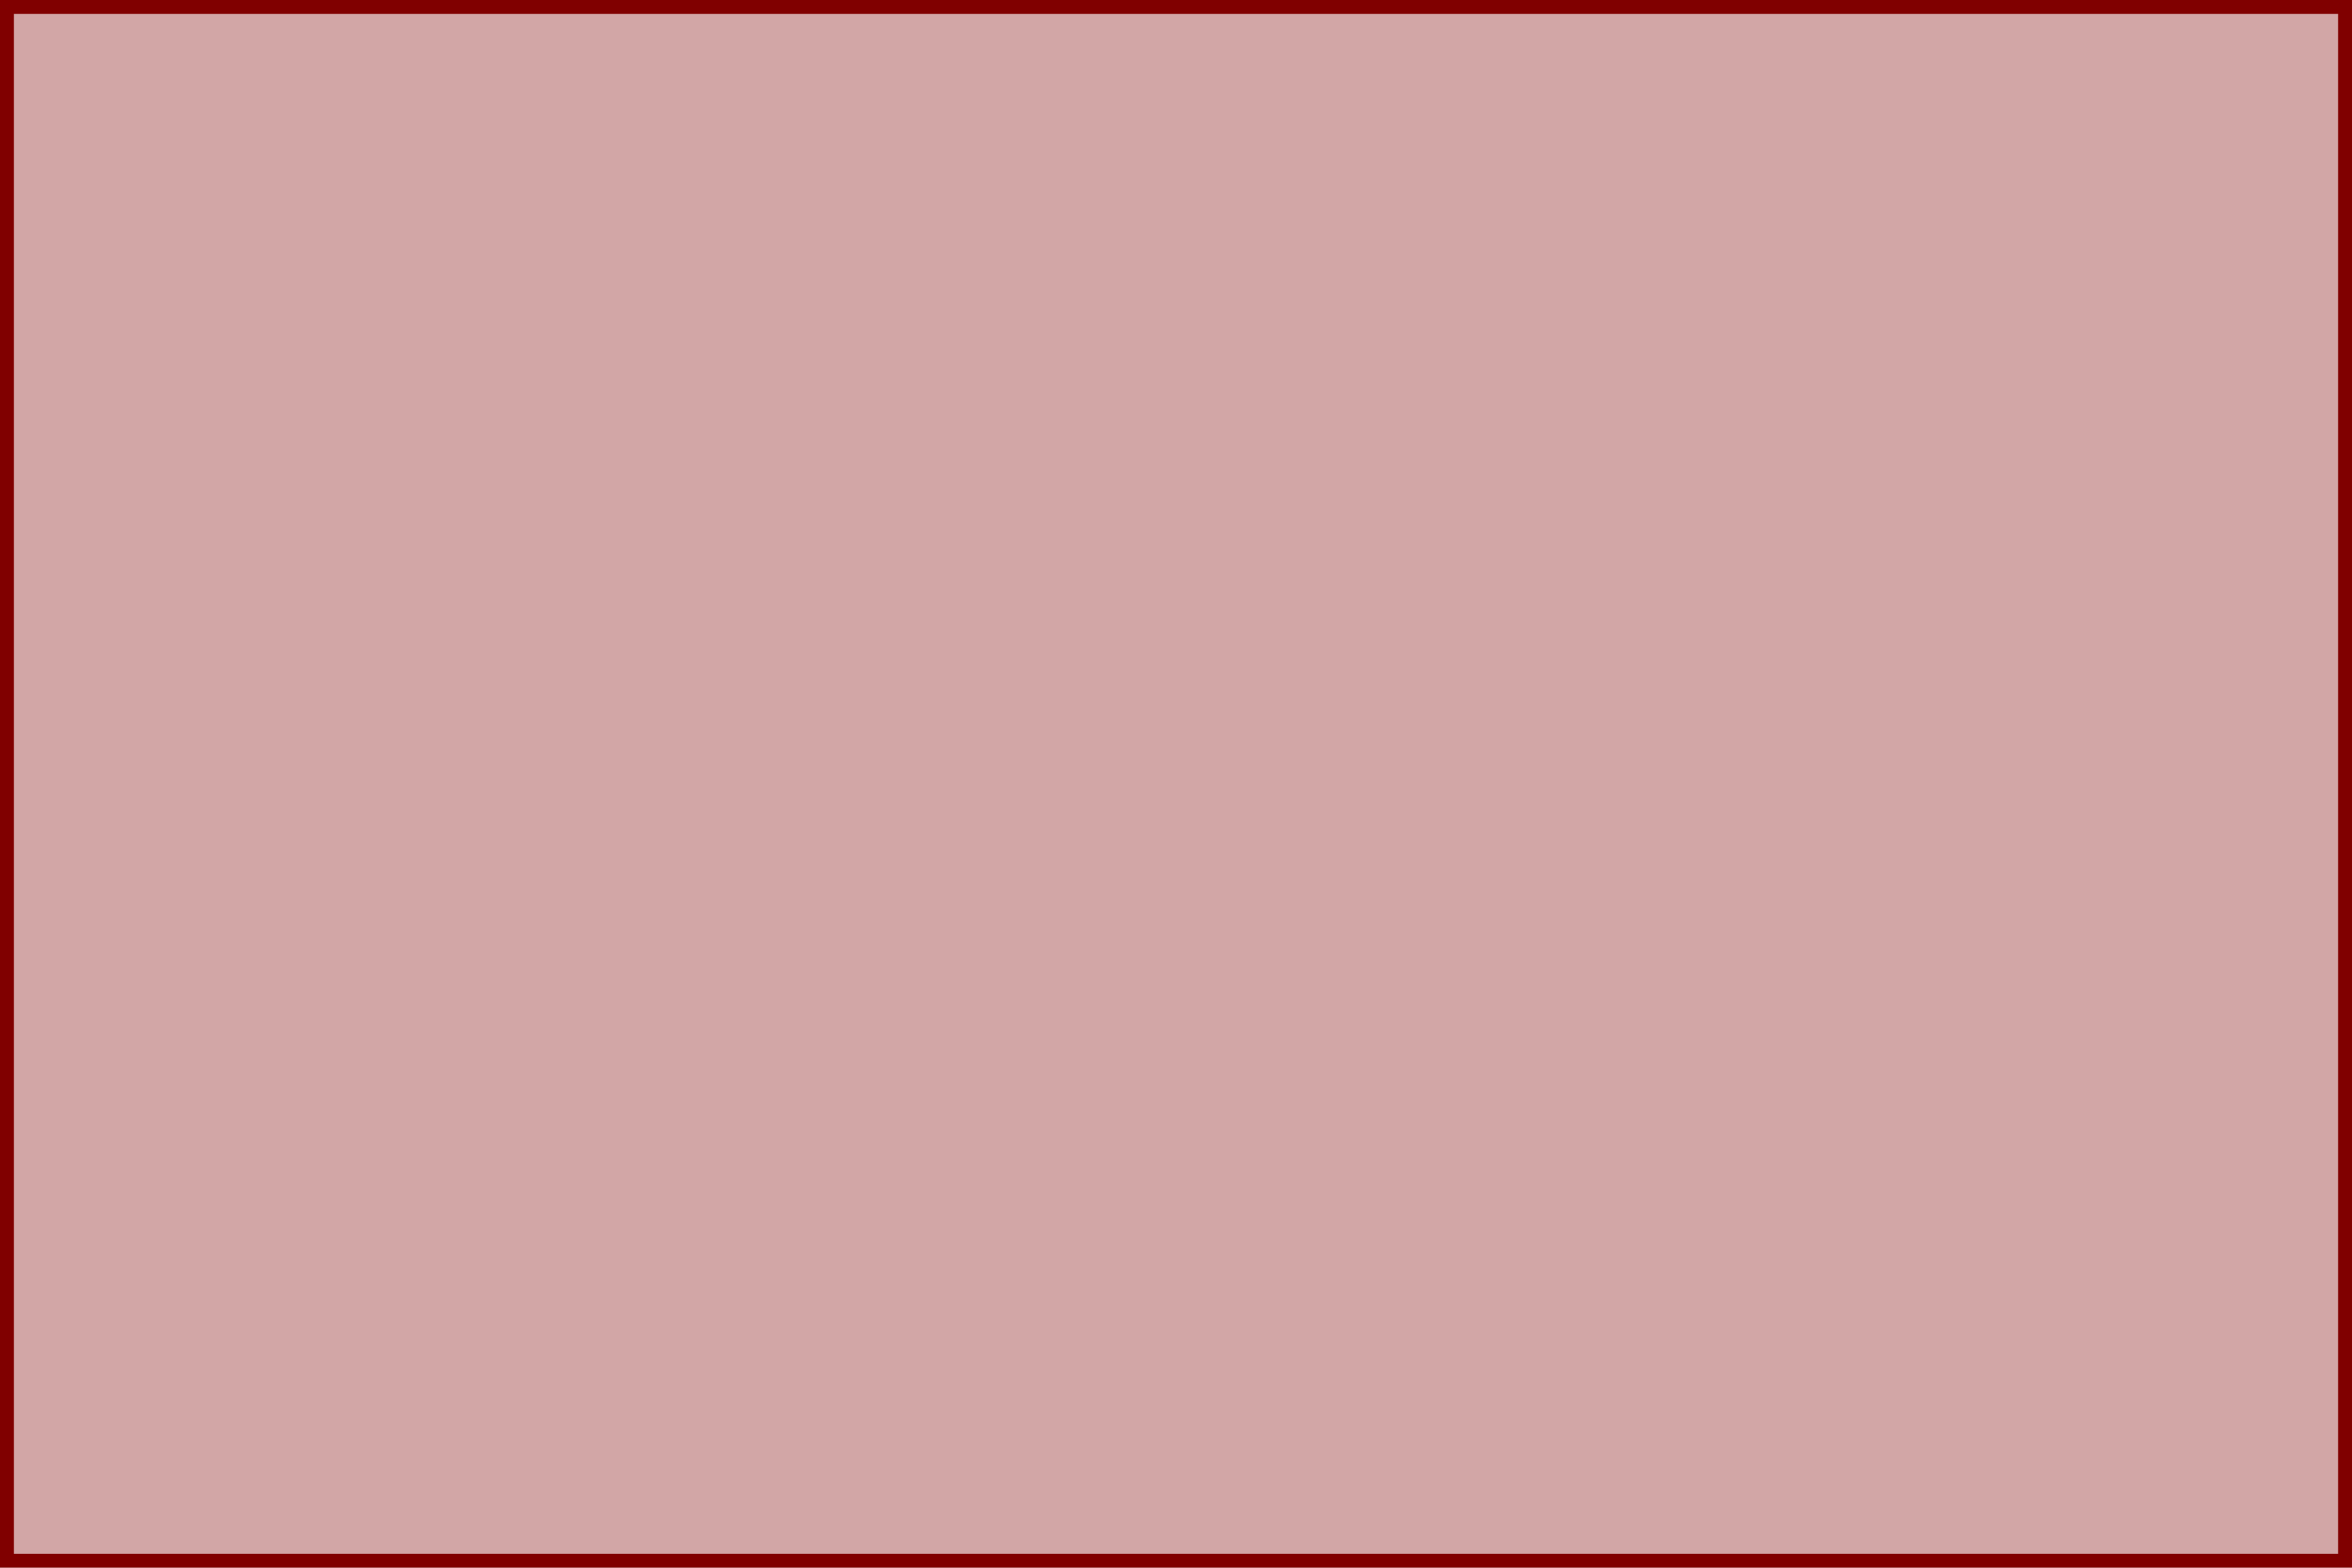
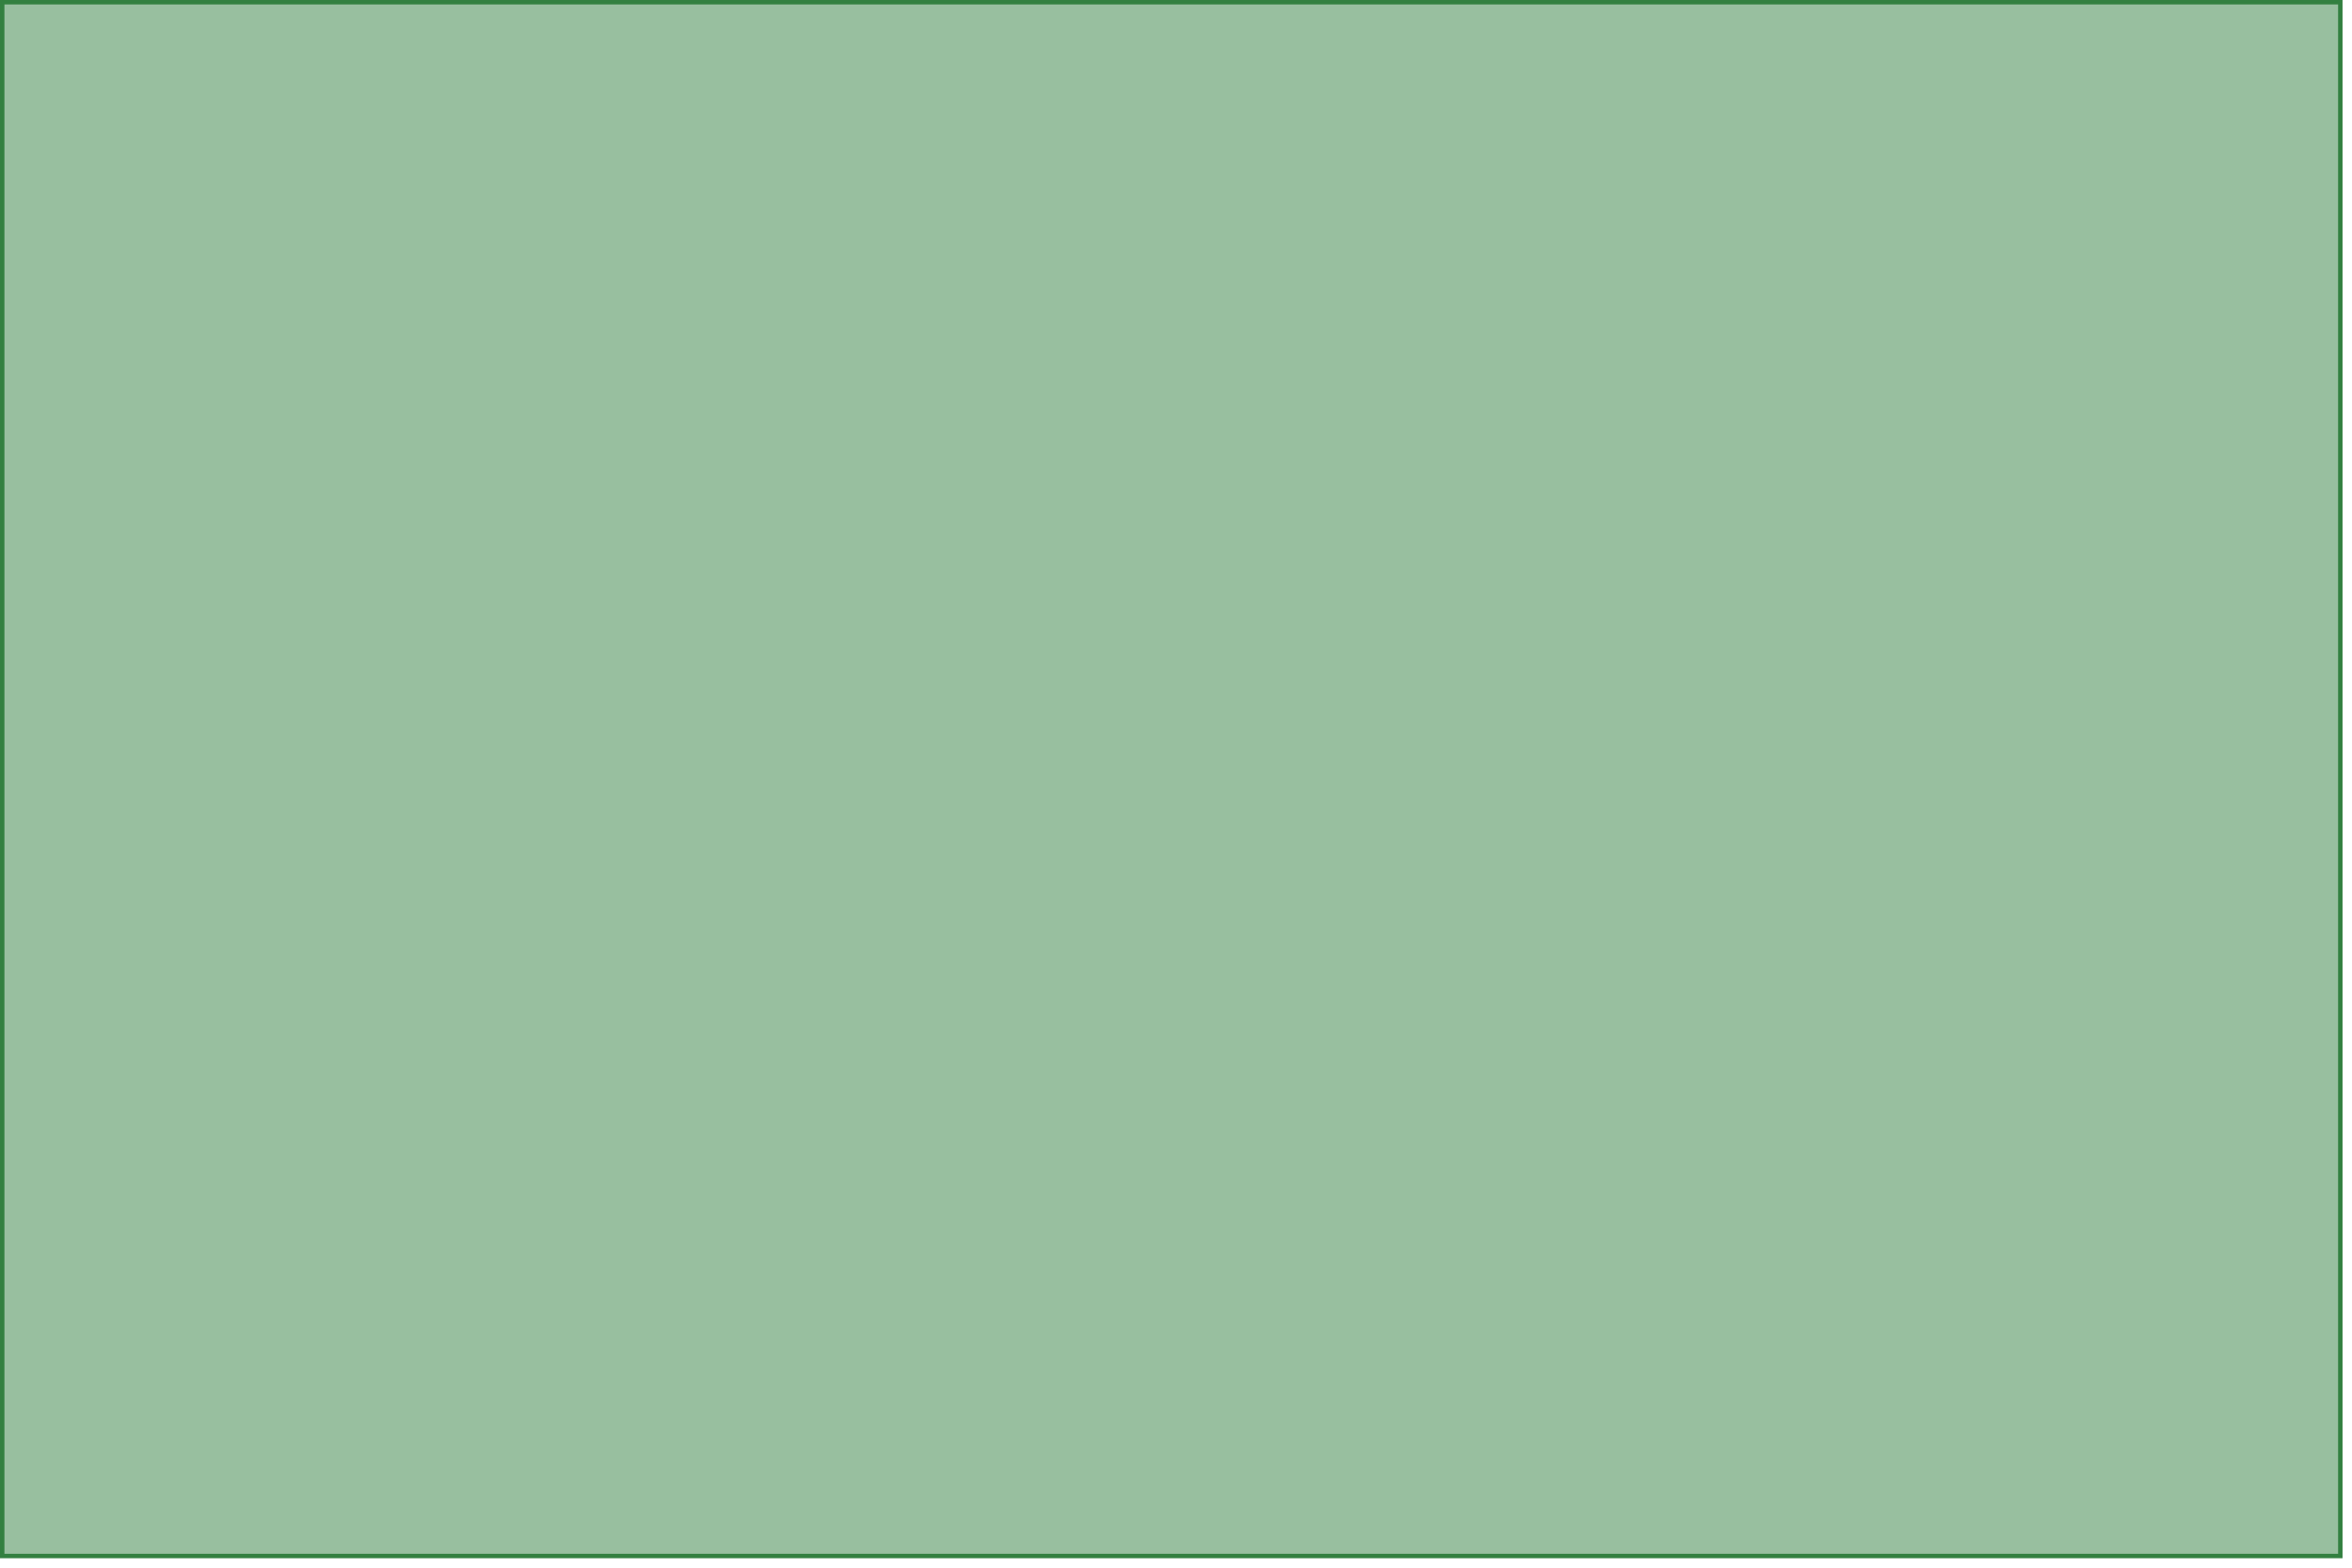
<svg xmlns="http://www.w3.org/2000/svg" width="1062.992" height="708.661" id="svg3313" version="1.0">
  <defs id="defs3315">
    </defs>
  <g id="board">
-     <rect style="fill:#800000;fill-opacity:0.349;fill-rule:evenodd;stroke:#800000;stroke-width:6.278;stroke-linecap:butt;stroke-linejoin:miter;stroke-miterlimit:4;stroke-dasharray:none;stroke-opacity:1" id="rect3832" width="1056.714" height="702.384" x="3.139" y="3.139" />
+     <rect style="fill:#338040;fill-opacity:0.5;fill-rule:evenodd;stroke:#338040;stroke-width:2;stroke-linecap:butt;stroke-linejoin:miter;stroke-miterlimit:4;stroke-dasharray:none;stroke-opacity:1" id="rect3832" width="1056.714" height="702.384" x="1" y="1" />
  </g>
</svg>
